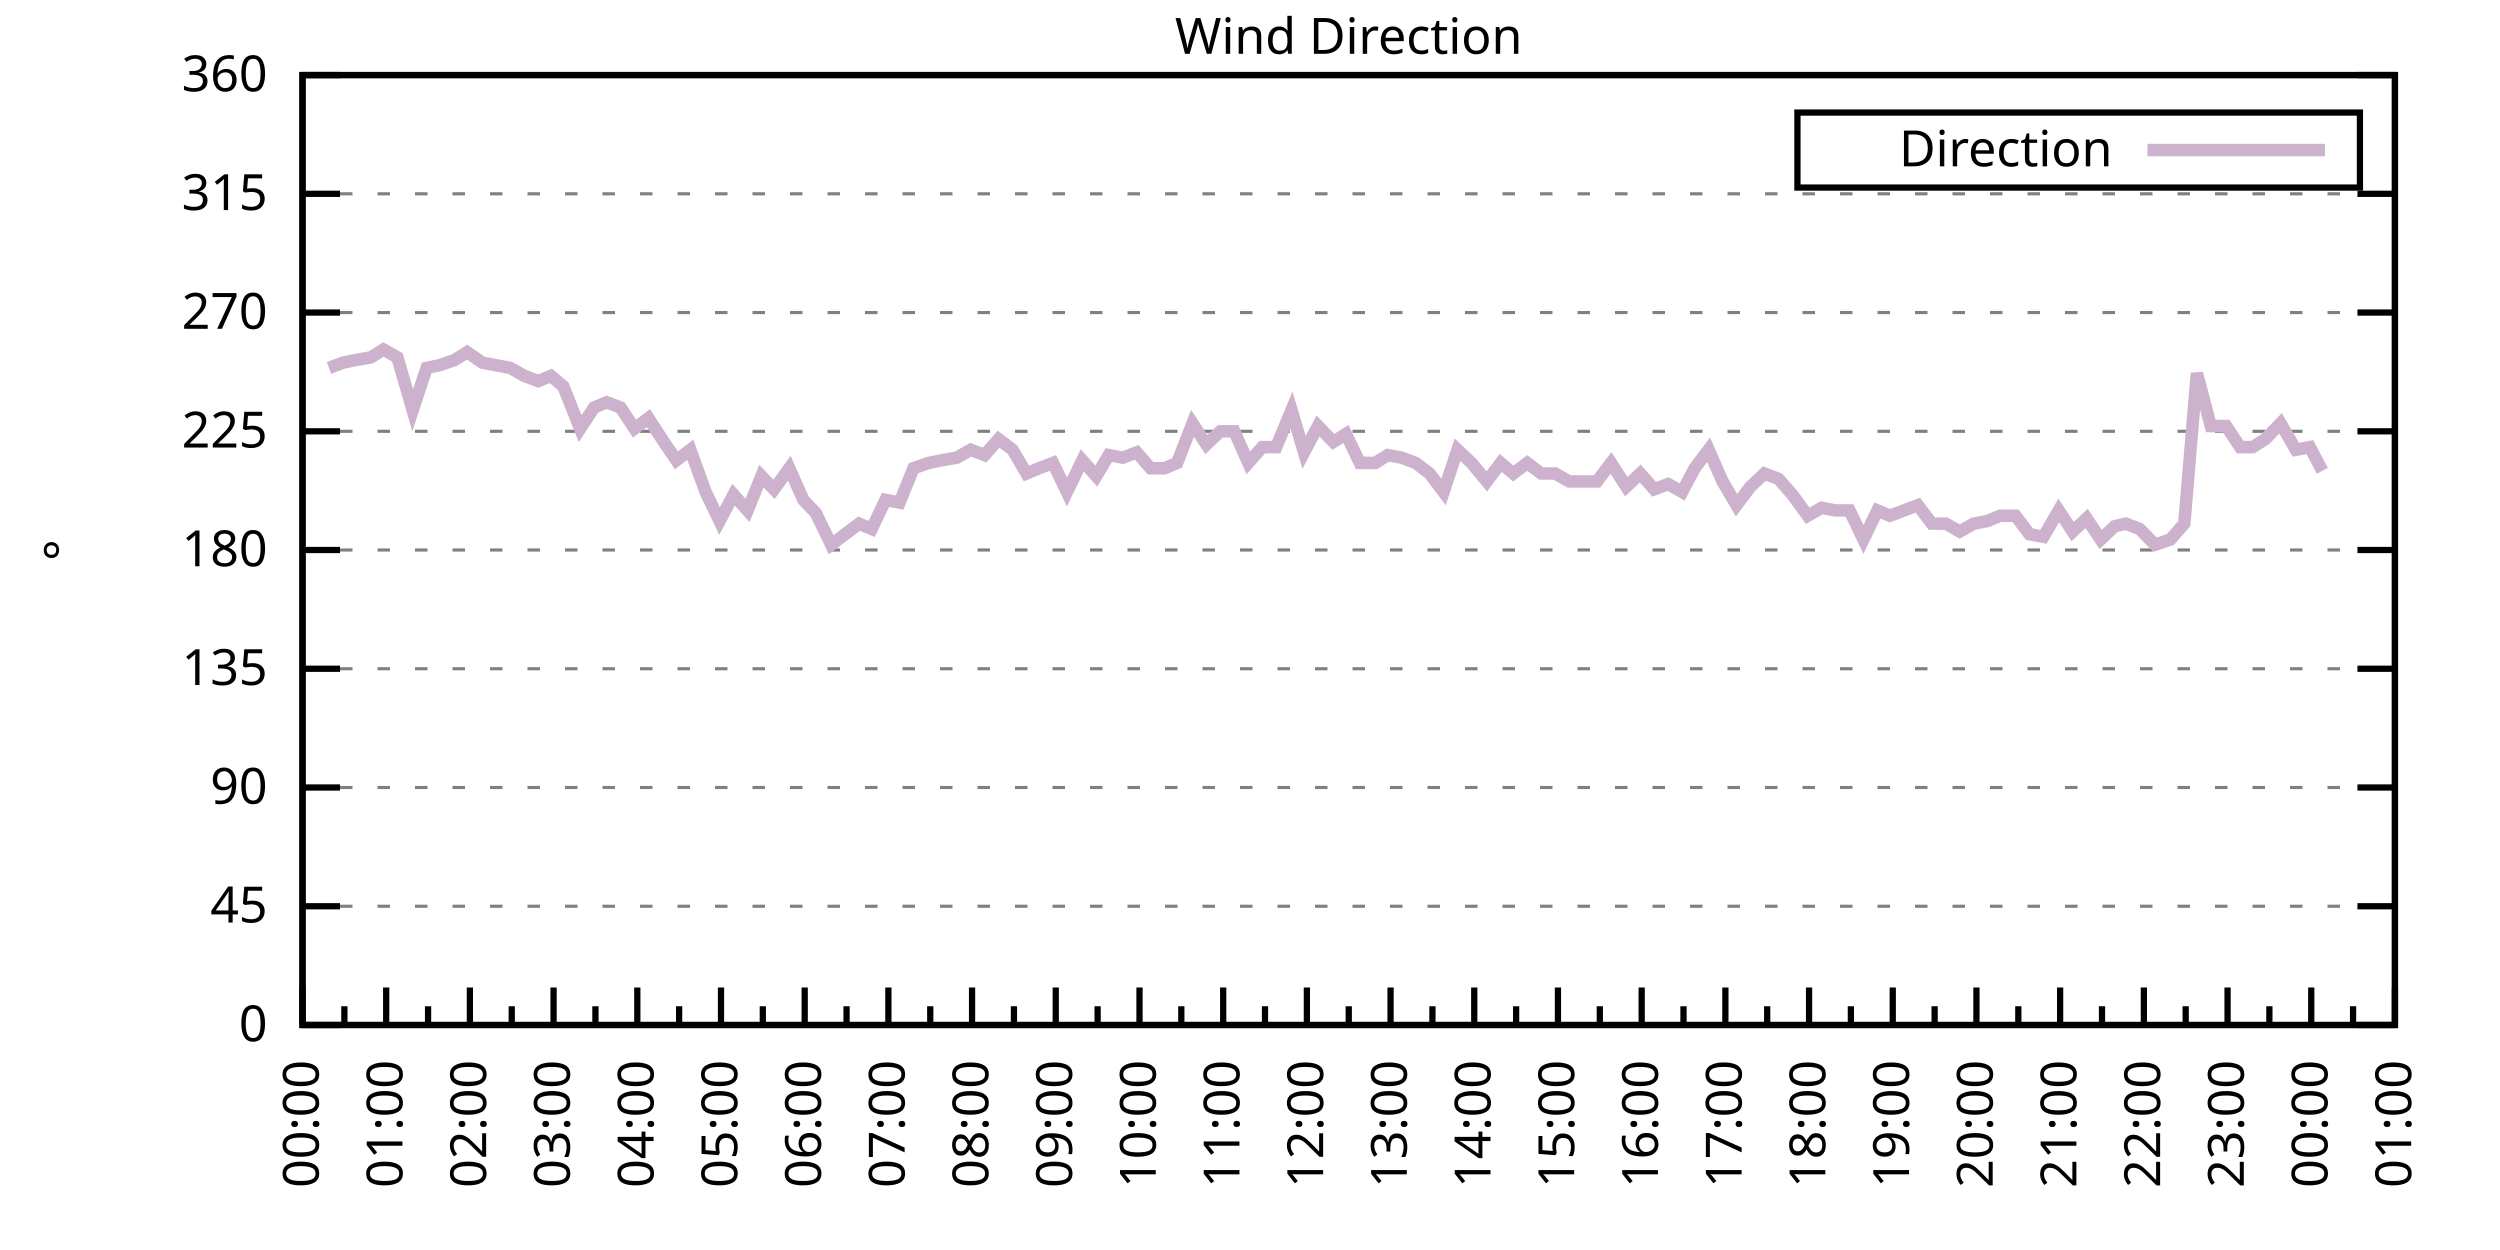
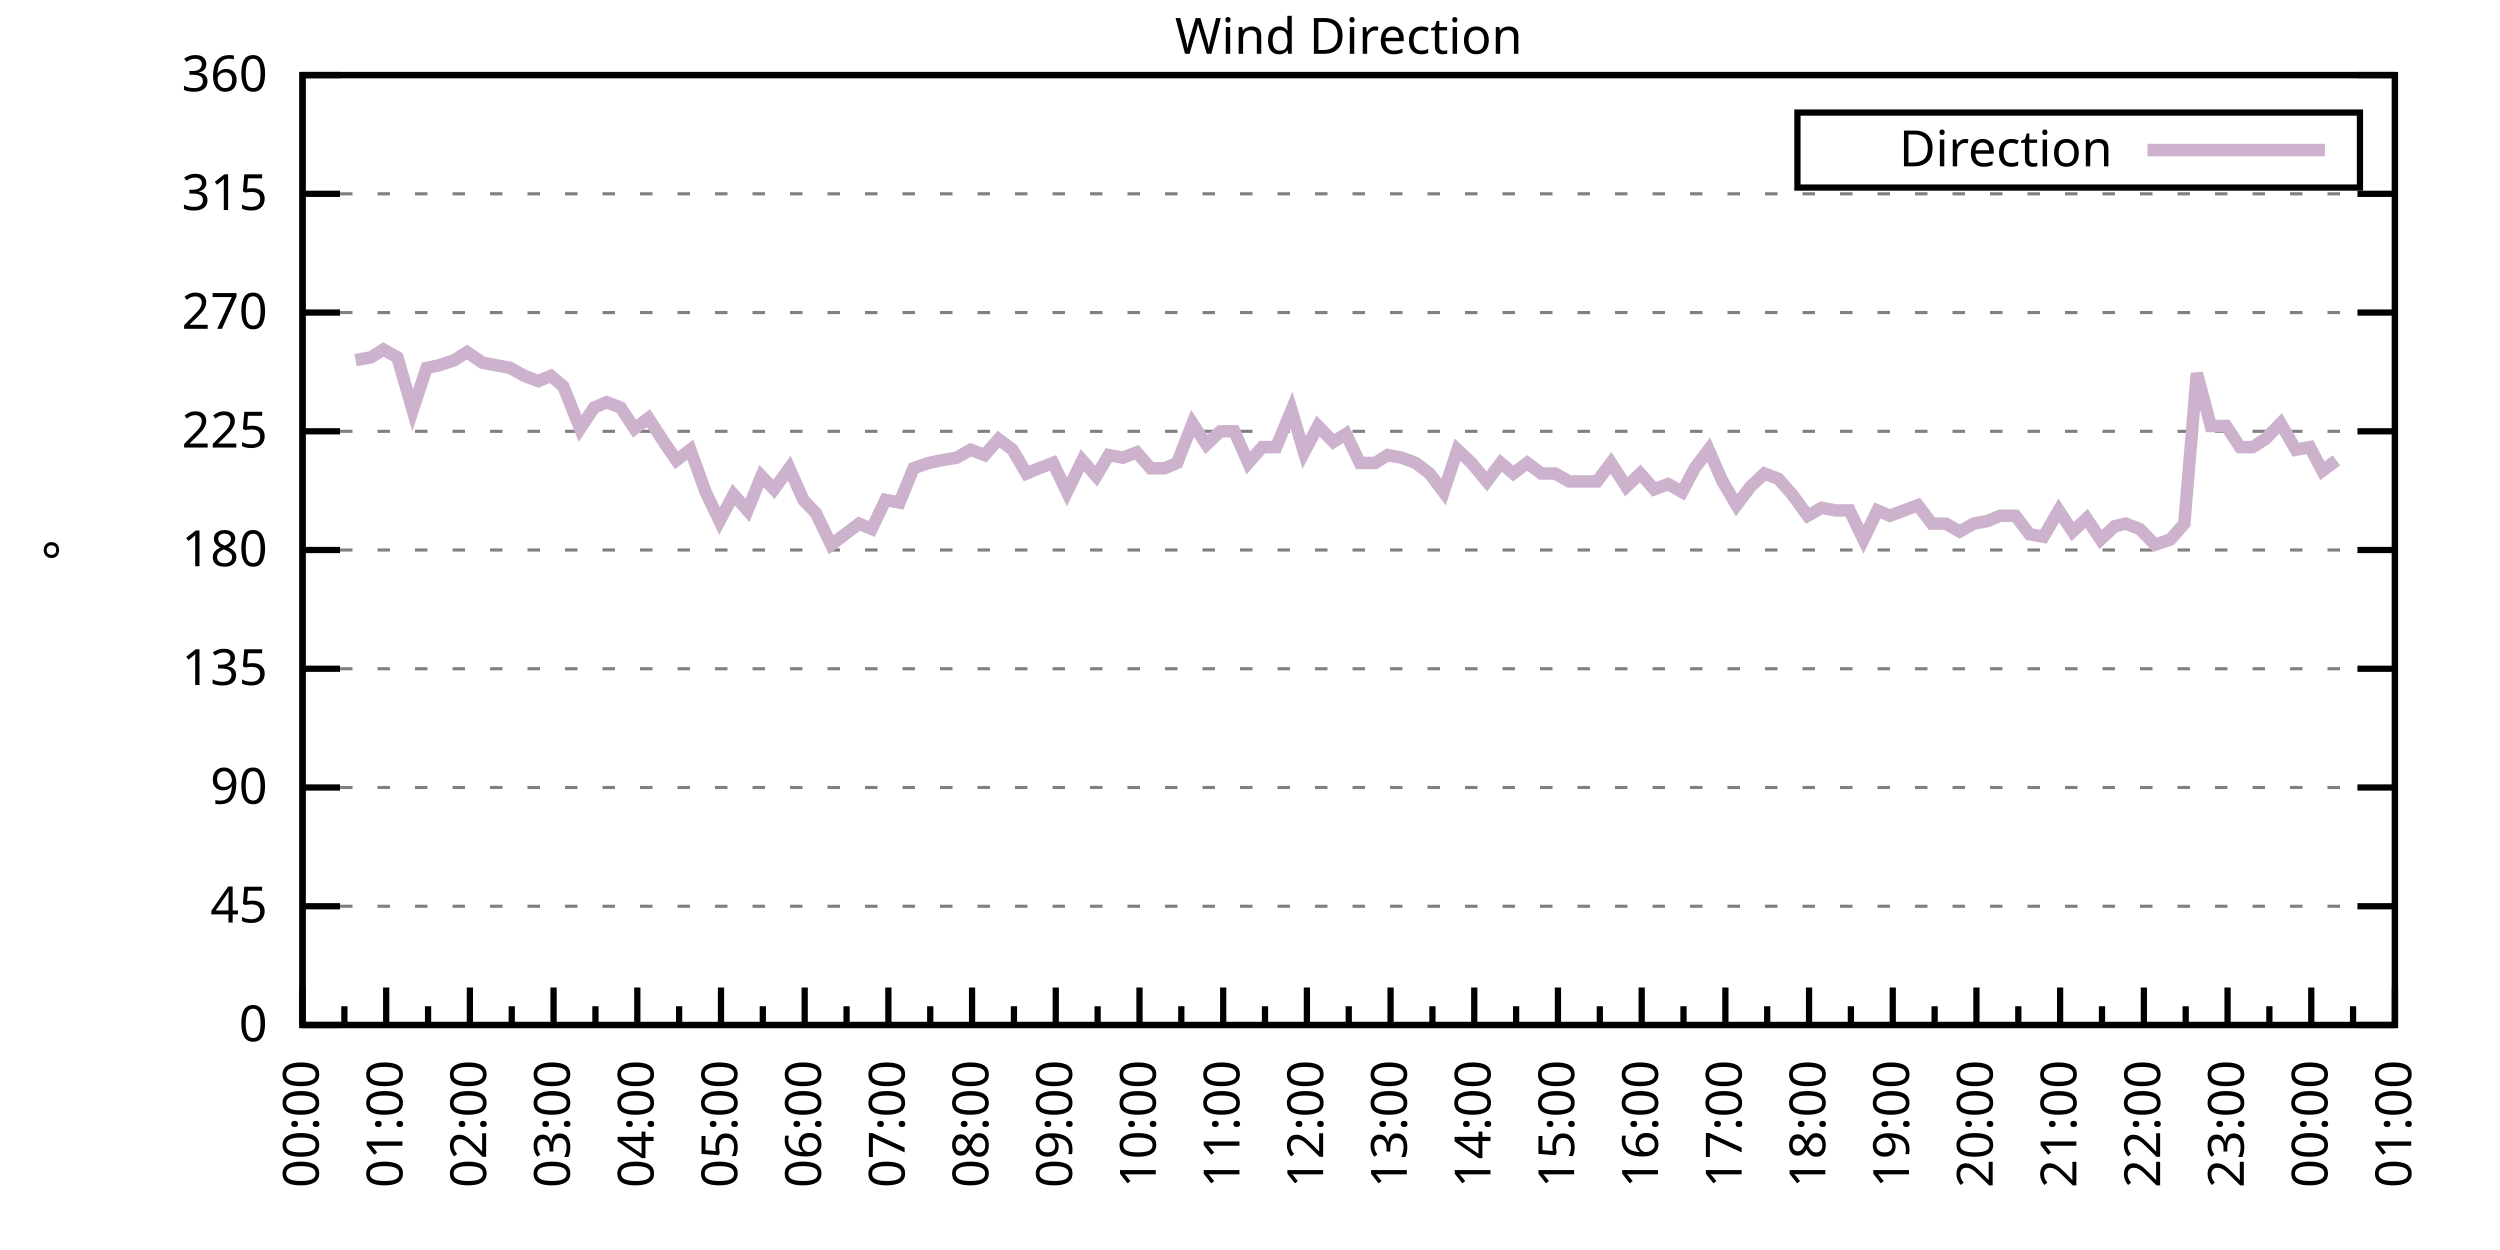
<svg xmlns="http://www.w3.org/2000/svg" xmlns:xlink="http://www.w3.org/1999/xlink" width="400" height="200" viewBox="0 0 400 200">
  <g id="gnuplot_canvas">
    <rect x="0" y="0" width="400" height="200" fill="none" />
    <defs>
      <circle id="gpDot" r="0.5" stroke-width="0.5" stroke="currentColor" />
      <path id="gpPt0" stroke-width="0.333" stroke="currentColor" d="M-1,0 h2 M0,-1 v2" />
      <path id="gpPt1" stroke-width="0.333" stroke="currentColor" d="M-1,-1 L1,1 M1,-1 L-1,1" />
      <path id="gpPt2" stroke-width="0.333" stroke="currentColor" d="M-1,0 L1,0 M0,-1 L0,1 M-1,-1 L1,1 M-1,1 L1,-1" />
      <rect id="gpPt3" stroke-width="0.333" stroke="currentColor" x="-1" y="-1" width="2" height="2" />
      <rect id="gpPt4" stroke-width="0.333" stroke="currentColor" fill="currentColor" x="-1" y="-1" width="2" height="2" />
      <circle id="gpPt5" stroke-width="0.333" stroke="currentColor" cx="0" cy="0" r="1" />
      <use xlink:href="#gpPt5" id="gpPt6" fill="currentColor" stroke="none" />
      <path id="gpPt7" stroke-width="0.333" stroke="currentColor" d="M0,-1.33 L-1.33,0.67 L1.33,0.67 z" />
      <use xlink:href="#gpPt7" id="gpPt8" fill="currentColor" stroke="none" />
      <use xlink:href="#gpPt7" id="gpPt9" stroke="currentColor" transform="rotate(180)" />
      <use xlink:href="#gpPt9" id="gpPt10" fill="currentColor" stroke="none" />
      <use xlink:href="#gpPt3" id="gpPt11" stroke="currentColor" transform="rotate(45)" />
      <use xlink:href="#gpPt11" id="gpPt12" fill="currentColor" stroke="none" />
      <path id="gpPt13" stroke-width="0.333" stroke="currentColor" d="M0,1.330 L1.265,0.411 L0.782,-1.067 L-0.782,-1.076 L-1.265,0.411 z" />
      <use xlink:href="#gpPt13" id="gpPt14" fill="currentColor" stroke="none" />
      <filter id="textbox" filterUnits="objectBoundingBox" x="0" y="0" height="1" width="1">
        <feFlood flood-color="white" flood-opacity="1" result="bgnd" />
        <feComposite in="SourceGraphic" in2="bgnd" operator="atop" />
      </filter>
      <filter id="greybox" filterUnits="objectBoundingBox" x="0" y="0" height="1" width="1">
        <feFlood flood-color="lightgrey" flood-opacity="1" result="grey" />
        <feComposite in="SourceGraphic" in2="grey" operator="atop" />
      </filter>
    </defs>
    <g fill="none" color="white" stroke="currentColor" stroke-width="1.00" stroke-linecap="butt" stroke-linejoin="miter">
</g>
    <g fill="none" color="black" stroke="currentColor" stroke-width="1.00" stroke-linecap="butt" stroke-linejoin="miter">
      <g stroke="none" shape-rendering="crispEdges">
        <polygon fill="rgb(255, 255, 255)" points="48.40,164.00 383.18,164.00 383.18,12.02 48.40,12.02 " />
      </g>
    </g>
    <g fill="none" color="black" stroke="currentColor" stroke-width="1.00" stroke-linecap="butt" stroke-linejoin="miter">
</g>
    <g fill="none" color="black" stroke="black" stroke-width="0.50" stroke-linecap="butt" stroke-linejoin="miter">
</g>
    <g fill="none" color="gray" stroke="currentColor" stroke-width="0.50" stroke-linecap="butt" stroke-linejoin="miter">
      <path stroke="gray" stroke-dasharray="2,4" class="gridline" d="M48.40,164.00 L383.19,164.00  " />
    </g>
    <g fill="none" color="gray" stroke="gray" stroke-width="1.00" stroke-linecap="butt" stroke-linejoin="miter">
</g>
    <g fill="none" color="black" stroke="currentColor" stroke-width="1.00" stroke-linecap="butt" stroke-linejoin="miter">
      <path stroke="black" d="M48.40,164.00 L54.40,164.00 M383.19,164.00 L377.19,164.00  " />
      <g transform="translate(42.80,166.60)" stroke="none" fill="black" font-family="Sans" font-size="8.00" text-anchor="end">
        <text>
          <tspan font-family="Sans"> 0</tspan>
        </text>
      </g>
    </g>
    <g fill="none" color="black" stroke="currentColor" stroke-width="1.00" stroke-linecap="butt" stroke-linejoin="miter">
</g>
    <g fill="none" color="black" stroke="black" stroke-width="0.50" stroke-linecap="butt" stroke-linejoin="miter">
</g>
    <g fill="none" color="gray" stroke="currentColor" stroke-width="0.50" stroke-linecap="butt" stroke-linejoin="miter">
      <path stroke="gray" stroke-dasharray="2,4" class="gridline" d="M48.40,145.00 L383.19,145.00  " />
    </g>
    <g fill="none" color="gray" stroke="gray" stroke-width="1.00" stroke-linecap="butt" stroke-linejoin="miter">
</g>
    <g fill="none" color="black" stroke="currentColor" stroke-width="1.00" stroke-linecap="butt" stroke-linejoin="miter">
      <path stroke="black" d="M48.40,145.00 L54.40,145.00 M383.19,145.00 L377.19,145.00  " />
      <g transform="translate(42.80,147.60)" stroke="none" fill="black" font-family="Sans" font-size="8.00" text-anchor="end">
        <text>
          <tspan font-family="Sans"> 45</tspan>
        </text>
      </g>
    </g>
    <g fill="none" color="black" stroke="currentColor" stroke-width="1.00" stroke-linecap="butt" stroke-linejoin="miter">
</g>
    <g fill="none" color="black" stroke="black" stroke-width="0.50" stroke-linecap="butt" stroke-linejoin="miter">
</g>
    <g fill="none" color="gray" stroke="currentColor" stroke-width="0.50" stroke-linecap="butt" stroke-linejoin="miter">
      <path stroke="gray" stroke-dasharray="2,4" class="gridline" d="M48.40,126.00 L383.19,126.00  " />
    </g>
    <g fill="none" color="gray" stroke="gray" stroke-width="1.00" stroke-linecap="butt" stroke-linejoin="miter">
</g>
    <g fill="none" color="black" stroke="currentColor" stroke-width="1.00" stroke-linecap="butt" stroke-linejoin="miter">
      <path stroke="black" d="M48.40,126.00 L54.40,126.00 M383.19,126.00 L377.19,126.00  " />
      <g transform="translate(42.80,128.60)" stroke="none" fill="black" font-family="Sans" font-size="8.00" text-anchor="end">
        <text>
          <tspan font-family="Sans"> 90</tspan>
        </text>
      </g>
    </g>
    <g fill="none" color="black" stroke="currentColor" stroke-width="1.00" stroke-linecap="butt" stroke-linejoin="miter">
</g>
    <g fill="none" color="black" stroke="black" stroke-width="0.50" stroke-linecap="butt" stroke-linejoin="miter">
</g>
    <g fill="none" color="gray" stroke="currentColor" stroke-width="0.50" stroke-linecap="butt" stroke-linejoin="miter">
      <path stroke="gray" stroke-dasharray="2,4" class="gridline" d="M48.40,107.00 L383.19,107.00  " />
    </g>
    <g fill="none" color="gray" stroke="gray" stroke-width="1.00" stroke-linecap="butt" stroke-linejoin="miter">
</g>
    <g fill="none" color="black" stroke="currentColor" stroke-width="1.00" stroke-linecap="butt" stroke-linejoin="miter">
      <path stroke="black" d="M48.40,107.00 L54.40,107.00 M383.19,107.00 L377.19,107.00  " />
      <g transform="translate(42.80,109.60)" stroke="none" fill="black" font-family="Sans" font-size="8.00" text-anchor="end">
        <text>
          <tspan font-family="Sans"> 135</tspan>
        </text>
      </g>
    </g>
    <g fill="none" color="black" stroke="currentColor" stroke-width="1.00" stroke-linecap="butt" stroke-linejoin="miter">
</g>
    <g fill="none" color="black" stroke="black" stroke-width="0.50" stroke-linecap="butt" stroke-linejoin="miter">
</g>
    <g fill="none" color="gray" stroke="currentColor" stroke-width="0.50" stroke-linecap="butt" stroke-linejoin="miter">
      <path stroke="gray" stroke-dasharray="2,4" class="gridline" d="M48.40,88.00 L383.19,88.00  " />
    </g>
    <g fill="none" color="gray" stroke="gray" stroke-width="1.00" stroke-linecap="butt" stroke-linejoin="miter">
</g>
    <g fill="none" color="black" stroke="currentColor" stroke-width="1.00" stroke-linecap="butt" stroke-linejoin="miter">
      <path stroke="black" d="M48.40,88.00 L54.40,88.00 M383.19,88.00 L377.19,88.00  " />
      <g transform="translate(42.80,90.60)" stroke="none" fill="black" font-family="Sans" font-size="8.00" text-anchor="end">
        <text>
          <tspan font-family="Sans"> 180</tspan>
        </text>
      </g>
    </g>
    <g fill="none" color="black" stroke="currentColor" stroke-width="1.00" stroke-linecap="butt" stroke-linejoin="miter">
</g>
    <g fill="none" color="black" stroke="black" stroke-width="0.50" stroke-linecap="butt" stroke-linejoin="miter">
</g>
    <g fill="none" color="gray" stroke="currentColor" stroke-width="0.50" stroke-linecap="butt" stroke-linejoin="miter">
      <path stroke="gray" stroke-dasharray="2,4" class="gridline" d="M48.40,69.01 L383.19,69.01  " />
    </g>
    <g fill="none" color="gray" stroke="gray" stroke-width="1.00" stroke-linecap="butt" stroke-linejoin="miter">
</g>
    <g fill="none" color="black" stroke="currentColor" stroke-width="1.00" stroke-linecap="butt" stroke-linejoin="miter">
      <path stroke="black" d="M48.40,69.01 L54.40,69.01 M383.19,69.01 L377.19,69.01  " />
      <g transform="translate(42.80,71.61)" stroke="none" fill="black" font-family="Sans" font-size="8.00" text-anchor="end">
        <text>
          <tspan font-family="Sans"> 225</tspan>
        </text>
      </g>
    </g>
    <g fill="none" color="black" stroke="currentColor" stroke-width="1.00" stroke-linecap="butt" stroke-linejoin="miter">
</g>
    <g fill="none" color="black" stroke="black" stroke-width="0.50" stroke-linecap="butt" stroke-linejoin="miter">
</g>
    <g fill="none" color="gray" stroke="currentColor" stroke-width="0.50" stroke-linecap="butt" stroke-linejoin="miter">
      <path stroke="gray" stroke-dasharray="2,4" class="gridline" d="M48.40,50.01 L383.19,50.01  " />
    </g>
    <g fill="none" color="gray" stroke="gray" stroke-width="1.00" stroke-linecap="butt" stroke-linejoin="miter">
</g>
    <g fill="none" color="black" stroke="currentColor" stroke-width="1.00" stroke-linecap="butt" stroke-linejoin="miter">
      <path stroke="black" d="M48.40,50.01 L54.40,50.01 M383.19,50.01 L377.19,50.01  " />
      <g transform="translate(42.80,52.61)" stroke="none" fill="black" font-family="Sans" font-size="8.00" text-anchor="end">
        <text>
          <tspan font-family="Sans"> 270</tspan>
        </text>
      </g>
    </g>
    <g fill="none" color="black" stroke="currentColor" stroke-width="1.00" stroke-linecap="butt" stroke-linejoin="miter">
</g>
    <g fill="none" color="black" stroke="black" stroke-width="0.50" stroke-linecap="butt" stroke-linejoin="miter">
</g>
    <g fill="none" color="gray" stroke="currentColor" stroke-width="0.50" stroke-linecap="butt" stroke-linejoin="miter">
      <path stroke="gray" stroke-dasharray="2,4" class="gridline" d="M48.40,31.01 L383.19,31.01  " />
    </g>
    <g fill="none" color="gray" stroke="gray" stroke-width="1.00" stroke-linecap="butt" stroke-linejoin="miter">
</g>
    <g fill="none" color="black" stroke="currentColor" stroke-width="1.00" stroke-linecap="butt" stroke-linejoin="miter">
      <path stroke="black" d="M48.40,31.01 L54.40,31.01 M383.19,31.01 L377.19,31.01  " />
      <g transform="translate(42.80,33.61)" stroke="none" fill="black" font-family="Sans" font-size="8.00" text-anchor="end">
        <text>
          <tspan font-family="Sans"> 315</tspan>
        </text>
      </g>
    </g>
    <g fill="none" color="black" stroke="currentColor" stroke-width="1.00" stroke-linecap="butt" stroke-linejoin="miter">
</g>
    <g fill="none" color="black" stroke="black" stroke-width="0.50" stroke-linecap="butt" stroke-linejoin="miter">
</g>
    <g fill="none" color="gray" stroke="currentColor" stroke-width="0.50" stroke-linecap="butt" stroke-linejoin="miter">
      <path stroke="gray" stroke-dasharray="2,4" class="gridline" d="M48.40,12.01 L383.19,12.01  " />
    </g>
    <g fill="none" color="gray" stroke="gray" stroke-width="1.00" stroke-linecap="butt" stroke-linejoin="miter">
</g>
    <g fill="none" color="black" stroke="currentColor" stroke-width="1.00" stroke-linecap="butt" stroke-linejoin="miter">
      <path stroke="black" d="M48.40,12.01 L54.40,12.01 M383.19,12.01 L377.19,12.01  " />
      <g transform="translate(42.80,14.61)" stroke="none" fill="black" font-family="Sans" font-size="8.00" text-anchor="end">
        <text>
          <tspan font-family="Sans"> 360</tspan>
        </text>
      </g>
    </g>
    <g fill="none" color="black" stroke="currentColor" stroke-width="1.00" stroke-linecap="butt" stroke-linejoin="miter">
      <path stroke="black" d="M48.40,164.00 L48.40,158.00  " />
      <g transform="translate(51.00,169.60) rotate(270)" stroke="none" fill="black" font-family="Sans" font-size="8.00" text-anchor="end">
        <text>
          <tspan font-family="Sans">00:00</tspan>
        </text>
      </g>
    </g>
    <g fill="none" color="black" stroke="currentColor" stroke-width="1.00" stroke-linecap="butt" stroke-linejoin="miter">
      <path stroke="black" d="M55.10,164.00 L55.10,161.00 M61.79,164.00 L61.79,158.00  " />
      <g transform="translate(64.39,169.60) rotate(270)" stroke="none" fill="black" font-family="Sans" font-size="8.00" text-anchor="end">
        <text>
          <tspan font-family="Sans">01:00</tspan>
        </text>
      </g>
    </g>
    <g fill="none" color="black" stroke="currentColor" stroke-width="1.00" stroke-linecap="butt" stroke-linejoin="miter">
      <path stroke="black" d="M68.49,164.00 L68.49,161.00 M75.18,164.00 L75.18,158.00  " />
      <g transform="translate(77.78,169.60) rotate(270)" stroke="none" fill="black" font-family="Sans" font-size="8.00" text-anchor="end">
        <text>
          <tspan font-family="Sans">02:00</tspan>
        </text>
      </g>
    </g>
    <g fill="none" color="black" stroke="currentColor" stroke-width="1.00" stroke-linecap="butt" stroke-linejoin="miter">
      <path stroke="black" d="M81.88,164.00 L81.88,161.00 M88.57,164.00 L88.57,158.00  " />
      <g transform="translate(91.17,169.60) rotate(270)" stroke="none" fill="black" font-family="Sans" font-size="8.00" text-anchor="end">
        <text>
          <tspan font-family="Sans">03:00</tspan>
        </text>
      </g>
    </g>
    <g fill="none" color="black" stroke="currentColor" stroke-width="1.00" stroke-linecap="butt" stroke-linejoin="miter">
      <path stroke="black" d="M95.27,164.00 L95.27,161.00 M101.97,164.00 L101.97,158.00  " />
      <g transform="translate(104.57,169.60) rotate(270)" stroke="none" fill="black" font-family="Sans" font-size="8.00" text-anchor="end">
        <text>
          <tspan font-family="Sans">04:00</tspan>
        </text>
      </g>
    </g>
    <g fill="none" color="black" stroke="currentColor" stroke-width="1.00" stroke-linecap="butt" stroke-linejoin="miter">
      <path stroke="black" d="M108.66,164.00 L108.66,161.00 M115.36,164.00 L115.36,158.00  " />
      <g transform="translate(117.96,169.60) rotate(270)" stroke="none" fill="black" font-family="Sans" font-size="8.00" text-anchor="end">
        <text>
          <tspan font-family="Sans">05:00</tspan>
        </text>
      </g>
    </g>
    <g fill="none" color="black" stroke="currentColor" stroke-width="1.00" stroke-linecap="butt" stroke-linejoin="miter">
      <path stroke="black" d="M122.05,164.00 L122.05,161.00 M128.75,164.00 L128.75,158.00  " />
      <g transform="translate(131.35,169.60) rotate(270)" stroke="none" fill="black" font-family="Sans" font-size="8.00" text-anchor="end">
        <text>
          <tspan font-family="Sans">06:00</tspan>
        </text>
      </g>
    </g>
    <g fill="none" color="black" stroke="currentColor" stroke-width="1.00" stroke-linecap="butt" stroke-linejoin="miter">
      <path stroke="black" d="M135.45,164.00 L135.45,161.00 M142.14,164.00 L142.14,158.00  " />
      <g transform="translate(144.74,169.60) rotate(270)" stroke="none" fill="black" font-family="Sans" font-size="8.00" text-anchor="end">
        <text>
          <tspan font-family="Sans">07:00</tspan>
        </text>
      </g>
    </g>
    <g fill="none" color="black" stroke="currentColor" stroke-width="1.00" stroke-linecap="butt" stroke-linejoin="miter">
      <path stroke="black" d="M148.84,164.00 L148.84,161.00 M155.53,164.00 L155.53,158.00  " />
      <g transform="translate(158.13,169.60) rotate(270)" stroke="none" fill="black" font-family="Sans" font-size="8.00" text-anchor="end">
        <text>
          <tspan font-family="Sans">08:00</tspan>
        </text>
      </g>
    </g>
    <g fill="none" color="black" stroke="currentColor" stroke-width="1.00" stroke-linecap="butt" stroke-linejoin="miter">
      <path stroke="black" d="M162.23,164.00 L162.23,161.00 M168.92,164.00 L168.92,158.00  " />
      <g transform="translate(171.52,169.60) rotate(270)" stroke="none" fill="black" font-family="Sans" font-size="8.00" text-anchor="end">
        <text>
          <tspan font-family="Sans">09:00</tspan>
        </text>
      </g>
    </g>
    <g fill="none" color="black" stroke="currentColor" stroke-width="1.00" stroke-linecap="butt" stroke-linejoin="miter">
      <path stroke="black" d="M175.62,164.00 L175.62,161.00 M182.32,164.00 L182.32,158.00  " />
      <g transform="translate(184.92,169.60) rotate(270)" stroke="none" fill="black" font-family="Sans" font-size="8.00" text-anchor="end">
        <text>
          <tspan font-family="Sans">10:00</tspan>
        </text>
      </g>
    </g>
    <g fill="none" color="black" stroke="currentColor" stroke-width="1.00" stroke-linecap="butt" stroke-linejoin="miter">
      <path stroke="black" d="M189.01,164.00 L189.01,161.00 M195.71,164.00 L195.71,158.00  " />
      <g transform="translate(198.31,169.60) rotate(270)" stroke="none" fill="black" font-family="Sans" font-size="8.00" text-anchor="end">
        <text>
          <tspan font-family="Sans">11:00</tspan>
        </text>
      </g>
    </g>
    <g fill="none" color="black" stroke="currentColor" stroke-width="1.00" stroke-linecap="butt" stroke-linejoin="miter">
      <path stroke="black" d="M202.40,164.00 L202.40,161.00 M209.10,164.00 L209.10,158.00  " />
      <g transform="translate(211.70,169.60) rotate(270)" stroke="none" fill="black" font-family="Sans" font-size="8.00" text-anchor="end">
        <text>
          <tspan font-family="Sans">12:00</tspan>
        </text>
      </g>
    </g>
    <g fill="none" color="black" stroke="currentColor" stroke-width="1.00" stroke-linecap="butt" stroke-linejoin="miter">
      <path stroke="black" d="M215.80,164.00 L215.80,161.00 M222.49,164.00 L222.49,158.00  " />
      <g transform="translate(225.09,169.60) rotate(270)" stroke="none" fill="black" font-family="Sans" font-size="8.00" text-anchor="end">
        <text>
          <tspan font-family="Sans">13:00</tspan>
        </text>
      </g>
    </g>
    <g fill="none" color="black" stroke="currentColor" stroke-width="1.00" stroke-linecap="butt" stroke-linejoin="miter">
      <path stroke="black" d="M229.19,164.00 L229.19,161.00 M235.88,164.00 L235.88,158.00  " />
      <g transform="translate(238.48,169.60) rotate(270)" stroke="none" fill="black" font-family="Sans" font-size="8.00" text-anchor="end">
        <text>
          <tspan font-family="Sans">14:00</tspan>
        </text>
      </g>
    </g>
    <g fill="none" color="black" stroke="currentColor" stroke-width="1.00" stroke-linecap="butt" stroke-linejoin="miter">
      <path stroke="black" d="M242.58,164.00 L242.58,161.00 M249.27,164.00 L249.27,158.00  " />
      <g transform="translate(251.87,169.60) rotate(270)" stroke="none" fill="black" font-family="Sans" font-size="8.00" text-anchor="end">
        <text>
          <tspan font-family="Sans">15:00</tspan>
        </text>
      </g>
    </g>
    <g fill="none" color="black" stroke="currentColor" stroke-width="1.00" stroke-linecap="butt" stroke-linejoin="miter">
      <path stroke="black" d="M255.97,164.00 L255.97,161.00 M262.67,164.00 L262.67,158.00  " />
      <g transform="translate(265.27,169.60) rotate(270)" stroke="none" fill="black" font-family="Sans" font-size="8.00" text-anchor="end">
        <text>
          <tspan font-family="Sans">16:00</tspan>
        </text>
      </g>
    </g>
    <g fill="none" color="black" stroke="currentColor" stroke-width="1.00" stroke-linecap="butt" stroke-linejoin="miter">
      <path stroke="black" d="M269.36,164.00 L269.36,161.00 M276.06,164.00 L276.06,158.00  " />
      <g transform="translate(278.66,169.60) rotate(270)" stroke="none" fill="black" font-family="Sans" font-size="8.00" text-anchor="end">
        <text>
          <tspan font-family="Sans">17:00</tspan>
        </text>
      </g>
    </g>
    <g fill="none" color="black" stroke="currentColor" stroke-width="1.00" stroke-linecap="butt" stroke-linejoin="miter">
      <path stroke="black" d="M282.75,164.00 L282.75,161.00 M289.45,164.00 L289.45,158.00  " />
      <g transform="translate(292.05,169.60) rotate(270)" stroke="none" fill="black" font-family="Sans" font-size="8.00" text-anchor="end">
        <text>
          <tspan font-family="Sans">18:00</tspan>
        </text>
      </g>
    </g>
    <g fill="none" color="black" stroke="currentColor" stroke-width="1.00" stroke-linecap="butt" stroke-linejoin="miter">
      <path stroke="black" d="M296.14,164.00 L296.14,161.00 M302.84,164.00 L302.84,158.00  " />
      <g transform="translate(305.44,169.60) rotate(270)" stroke="none" fill="black" font-family="Sans" font-size="8.00" text-anchor="end">
        <text>
          <tspan font-family="Sans">19:00</tspan>
        </text>
      </g>
    </g>
    <g fill="none" color="black" stroke="currentColor" stroke-width="1.00" stroke-linecap="butt" stroke-linejoin="miter">
      <path stroke="black" d="M309.54,164.00 L309.54,161.00 M316.23,164.00 L316.23,158.00  " />
      <g transform="translate(318.83,169.60) rotate(270)" stroke="none" fill="black" font-family="Sans" font-size="8.00" text-anchor="end">
        <text>
          <tspan font-family="Sans">20:00</tspan>
        </text>
      </g>
    </g>
    <g fill="none" color="black" stroke="currentColor" stroke-width="1.00" stroke-linecap="butt" stroke-linejoin="miter">
      <path stroke="black" d="M322.93,164.00 L322.93,161.00 M329.62,164.00 L329.62,158.00  " />
      <g transform="translate(332.22,169.60) rotate(270)" stroke="none" fill="black" font-family="Sans" font-size="8.00" text-anchor="end">
        <text>
          <tspan font-family="Sans">21:00</tspan>
        </text>
      </g>
    </g>
    <g fill="none" color="black" stroke="currentColor" stroke-width="1.00" stroke-linecap="butt" stroke-linejoin="miter">
      <path stroke="black" d="M336.32,164.00 L336.32,161.00 M343.02,164.00 L343.02,158.00  " />
      <g transform="translate(345.62,169.60) rotate(270)" stroke="none" fill="black" font-family="Sans" font-size="8.00" text-anchor="end">
        <text>
          <tspan font-family="Sans">22:00</tspan>
        </text>
      </g>
    </g>
    <g fill="none" color="black" stroke="currentColor" stroke-width="1.00" stroke-linecap="butt" stroke-linejoin="miter">
      <path stroke="black" d="M349.71,164.00 L349.71,161.00 M356.41,164.00 L356.41,158.00  " />
      <g transform="translate(359.01,169.60) rotate(270)" stroke="none" fill="black" font-family="Sans" font-size="8.00" text-anchor="end">
        <text>
          <tspan font-family="Sans">23:00</tspan>
        </text>
      </g>
    </g>
    <g fill="none" color="black" stroke="currentColor" stroke-width="1.00" stroke-linecap="butt" stroke-linejoin="miter">
      <path stroke="black" d="M363.10,164.00 L363.10,161.00 M369.80,164.00 L369.80,158.00  " />
      <g transform="translate(372.40,169.60) rotate(270)" stroke="none" fill="black" font-family="Sans" font-size="8.00" text-anchor="end">
        <text>
          <tspan font-family="Sans">00:00</tspan>
        </text>
      </g>
    </g>
    <g fill="none" color="black" stroke="currentColor" stroke-width="1.00" stroke-linecap="butt" stroke-linejoin="miter">
      <path stroke="black" d="M376.49,164.00 L376.49,161.00 M383.19,164.00 L383.19,158.00  " />
      <g transform="translate(385.79,169.60) rotate(270)" stroke="none" fill="black" font-family="Sans" font-size="8.00" text-anchor="end">
        <text>
          <tspan font-family="Sans">01:00</tspan>
        </text>
      </g>
    </g>
    <g fill="none" color="black" stroke="currentColor" stroke-width="1.00" stroke-linecap="butt" stroke-linejoin="miter">
</g>
    <g fill="none" color="black" stroke="currentColor" stroke-width="1.00" stroke-linecap="butt" stroke-linejoin="miter">
      <path stroke="black" d="M48.40,12.01 L48.40,164.00 L383.19,164.00 L383.19,12.01 L48.40,12.01 Z  " />
    </g>
    <g fill="none" color="black" stroke="currentColor" stroke-width="1.00" stroke-linecap="butt" stroke-linejoin="miter">
      <g transform="translate(12.80,88.01) rotate(270)" stroke="none" fill="black" font-family="Sans" font-size="8.00" text-anchor="middle">
        <text>
          <tspan font-family="Sans">°</tspan>
        </text>
      </g>
    </g>
    <g fill="none" color="black" stroke="currentColor" stroke-width="1.00" stroke-linecap="butt" stroke-linejoin="miter">
</g>
    <g fill="none" color="black" stroke="currentColor" stroke-width="1.00" stroke-linecap="butt" stroke-linejoin="miter">
      <path stroke="black" d="M287.59,30.01 L287.59,18.01 L377.59,18.01 L377.59,30.01 L287.59,30.01 Z  " />
    </g>
    <g id="Wind_direction_plot_1">
      <g fill="none" color="white" stroke="black" stroke-width="2.00" stroke-linecap="butt" stroke-linejoin="miter">
</g>
      <g fill="none" color="black" stroke="currentColor" stroke-width="2.00" stroke-linecap="butt" stroke-linejoin="miter">
        <g transform="translate(337.99,26.61)" stroke="none" fill="black" font-family="Sans" font-size="8.00" text-anchor="end">
          <text>
            <tspan font-family="Sans">Direction</tspan>
          </text>
        </g>
      </g>
      <g fill="none" color="black" stroke="currentColor" stroke-width="2.00" stroke-linecap="butt" stroke-linejoin="miter">
-         <path stroke="rgb(204, 178, 204)" d="M343.59,24.01 L371.99,24.01 M52.64,58.87 L54.87,58.03 L56.88,57.61 L59.34,57.18 L61.35,55.92 L63.58,57.18   L66.03,65.63 L68.26,58.87 L70.27,58.45 L72.73,57.61 L74.74,56.34 L77.19,58.03 L79.42,58.45 L81.66,58.87   L83.89,60.14 L86.12,60.98 L88.13,60.14 L90.14,61.83 L92.82,68.58 L95.05,65.21 L97.06,64.36 L99.29,65.21   L101.52,68.58 L103.75,66.90 L106.21,70.70 L108.22,73.65 L110.45,71.96 L112.90,78.72 L115.13,83.36 L117.37,79.14   L119.60,81.67 L121.83,76.18 L123.84,78.29 L126.29,74.92 L128.53,79.98 L130.54,82.09 L132.99,87.16 L135.22,85.47   L137.45,83.78 L139.46,84.63 L141.69,79.98 L143.93,80.41 L146.16,74.92 L148.61,74.07 L150.62,73.65 L153.08,73.23   L155.31,71.96 L157.54,72.81 L159.77,70.27 L162.01,71.96 L164.24,75.76 L166.25,74.92 L168.48,74.07 L170.71,78.72   L173.17,73.65 L175.40,76.18 L177.41,72.81 L179.64,73.23 L181.87,72.38 L184.10,74.92 L186.33,74.92 L188.34,74.07   L190.80,67.74 L193.03,71.12 L195.26,69.01 L197.49,69.01 L199.73,74.07 L201.96,71.54 L204.19,71.54 L206.64,65.63   L208.65,72.38 L210.88,68.16 L213.34,70.70 L215.35,69.43 L217.58,74.07 L220.04,74.07 L222.04,72.81 L224.28,73.23   L226.51,74.07 L228.74,75.76 L230.97,78.72 L233.20,71.96 L235.44,74.07 L237.89,77.03 L240.12,74.07 L242.13,75.76   L244.36,74.07 L246.60,75.76 L248.83,75.76 L251.06,77.03 L253.29,77.03 L255.52,77.03 L257.76,74.07 L260.21,77.87   L262.44,75.76 L264.67,78.29 L266.91,77.45 L269.14,78.72 L271.15,74.92 L273.38,71.96 L275.61,77.03 L277.84,80.83   L280.07,77.87 L282.31,75.76 L284.54,76.61 L286.77,79.14 L289.23,82.52 L291.46,81.25 L293.69,81.67 L295.92,81.67   L298.15,86.32 L300.39,81.67 L302.39,82.52 L304.63,81.67 L306.86,80.83 L309.09,83.78 L311.32,83.78 L313.55,85.05   L315.79,83.78 L318.02,83.36 L320.03,82.52 L322.48,82.52 L324.71,85.47 L326.95,85.89 L329.40,81.67 L331.63,85.05   L333.86,82.94 L336.10,86.32 L338.33,84.21 L340.11,83.78 L342.35,84.63 L344.80,87.16 L347.26,86.32 L349.49,83.78   L351.50,59.72 L353.73,68.16 L356.18,68.16 L358.42,71.54 L360.42,71.54 L362.43,70.27 L364.89,67.74 L367.34,71.96   L369.58,71.54 L371.58,75.34  " />
+         <path stroke="rgb(204, 178, 204)" d="M343.59,24.01 L371.99,24.01 M56.88,57.61 L59.34,57.18 L61.35,55.92 L63.58,57.18 L66.03,65.63 L68.26,58.87   L70.27,58.45 L72.73,57.61 L74.74,56.34 L77.19,58.03 L79.42,58.45 L81.66,58.87 L83.89,60.14 L86.12,60.98   L88.13,60.14 L90.14,61.83 L92.82,68.58 L95.05,65.21 L97.06,64.36 L99.29,65.21 L101.52,68.58 L103.75,66.90   L106.21,70.70 L108.22,73.65 L110.45,71.96 L112.90,78.72 L115.13,83.36 L117.37,79.14 L119.60,81.67 L121.83,76.18   L123.84,78.29 L126.29,74.92 L128.53,79.98 L130.54,82.09 L132.99,87.16 L135.22,85.47 L137.45,83.78 L139.46,84.63   L141.69,79.98 L143.93,80.41 L146.16,74.92 L148.61,74.07 L150.62,73.65 L153.08,73.23 L155.31,71.96 L157.54,72.81   L159.77,70.27 L162.01,71.96 L164.24,75.76 L166.25,74.92 L168.48,74.07 L170.71,78.72 L173.17,73.65 L175.40,76.18   L177.41,72.81 L179.64,73.23 L181.87,72.38 L184.10,74.92 L186.33,74.92 L188.34,74.07 L190.80,67.74 L193.03,71.12   L195.26,69.01 L197.49,69.01 L199.73,74.07 L201.96,71.54 L204.19,71.54 L206.64,65.63 L208.65,72.38 L210.88,68.16   L213.34,70.70 L215.35,69.43 L217.58,74.07 L220.04,74.07 L222.04,72.81 L224.28,73.23 L226.51,74.07 L228.74,75.76   L230.97,78.72 L233.20,71.96 L235.44,74.07 L237.89,77.03 L240.12,74.07 L242.13,75.76 L244.36,74.07 L246.60,75.76   L248.83,75.76 L251.06,77.03 L253.29,77.03 L255.52,77.03 L257.76,74.07 L260.21,77.87 L262.44,75.76 L264.67,78.29   L266.91,77.45 L269.14,78.72 L271.15,74.92 L273.38,71.96 L275.61,77.03 L277.84,80.83 L280.07,77.87 L282.31,75.76   L284.54,76.61 L286.77,79.14 L289.23,82.52 L291.46,81.25 L293.69,81.67 L295.92,81.67 L298.15,86.32 L300.39,81.67   L302.39,82.52 L304.63,81.67 L306.86,80.83 L309.09,83.78 L311.32,83.78 L313.55,85.05 L315.79,83.78 L318.02,83.36   L320.03,82.52 L322.48,82.52 L324.71,85.47 L326.95,85.89 L329.40,81.67 L331.63,85.05 L333.86,82.94 L336.10,86.32   L338.33,84.21 L340.11,83.78 L342.35,84.63 L344.80,87.16 L347.26,86.32 L349.49,83.78 L351.50,59.72 L353.73,68.16   L356.18,68.16 L358.42,71.54 L360.42,71.54 L362.43,70.27 L364.89,67.74 L367.34,71.96 L369.58,71.54 L371.58,75.34   L373.82,73.65  " />
      </g>
    </g>
    <g fill="none" color="black" stroke="currentColor" stroke-width="2.00" stroke-linecap="butt" stroke-linejoin="miter">
</g>
    <g fill="none" color="black" stroke="black" stroke-width="1.00" stroke-linecap="butt" stroke-linejoin="miter">
</g>
    <g fill="none" color="black" stroke="currentColor" stroke-width="1.00" stroke-linecap="butt" stroke-linejoin="miter">
      <path stroke="black" d="M48.40,12.01 L48.40,164.00 L383.19,164.00 L383.19,12.01 L48.40,12.01 Z  " />
    </g>
    <g fill="none" color="black" stroke="currentColor" stroke-width="1.00" stroke-linecap="butt" stroke-linejoin="miter">
      <g transform="translate(215.79,8.61)" stroke="none" fill="black" font-family="Sans" font-size="8.00" text-anchor="middle">
        <text>
          <tspan font-family="Sans">Wind Direction</tspan>
        </text>
      </g>
    </g>
    <g fill="none" color="black" stroke="currentColor" stroke-width="1.00" stroke-linecap="butt" stroke-linejoin="miter">
</g>
  </g>
</svg>
